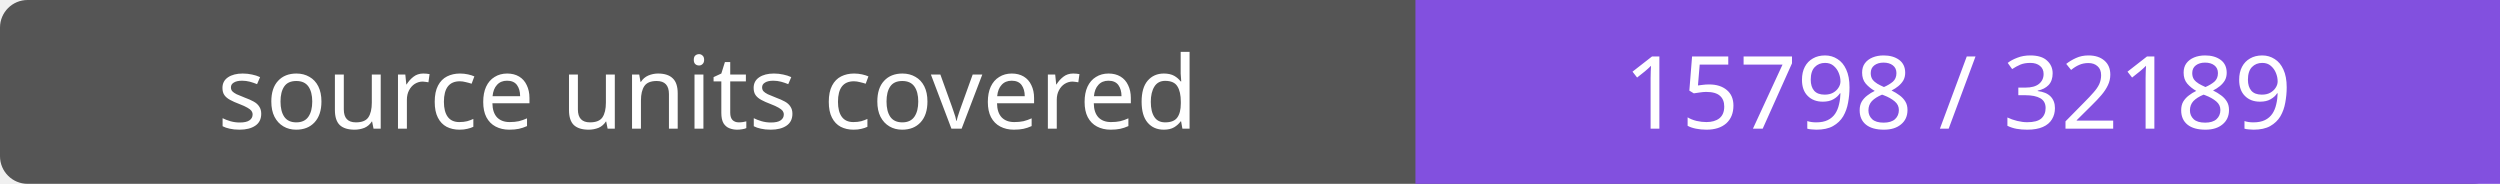
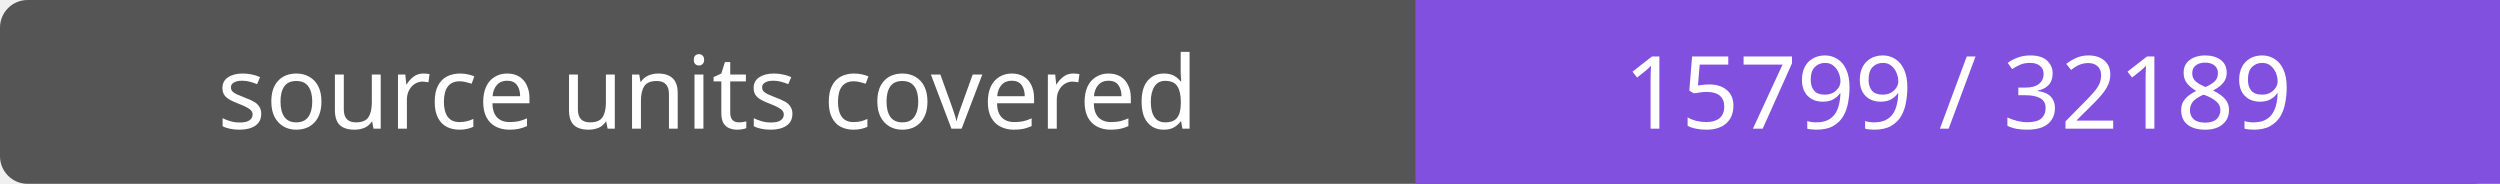
- <svg xmlns="http://www.w3.org/2000/svg" width="272" height="20" role="img" aria-label="source units covered: 15798 / 32189">
+ <svg xmlns="http://www.w3.org/2000/svg" width="272" height="20" role="img" aria-label="source units covered: 15799 / 32189">
  <rect width="272" height="20" rx="3" fill="#555" />
  <path fill="#8250df" d="M154 0h118v20H154z" />
  <g fill="#fff" text-anchor="middle" font-family="Verdana,sans-serif" font-size="11">
    <text x="77.0" y="14">source units covered</text>
-     <text x="213.0" y="14">15798 / 32189</text>
+     <text x="213.0" y="14">15799 / 32189</text>
  </g>
</svg>
